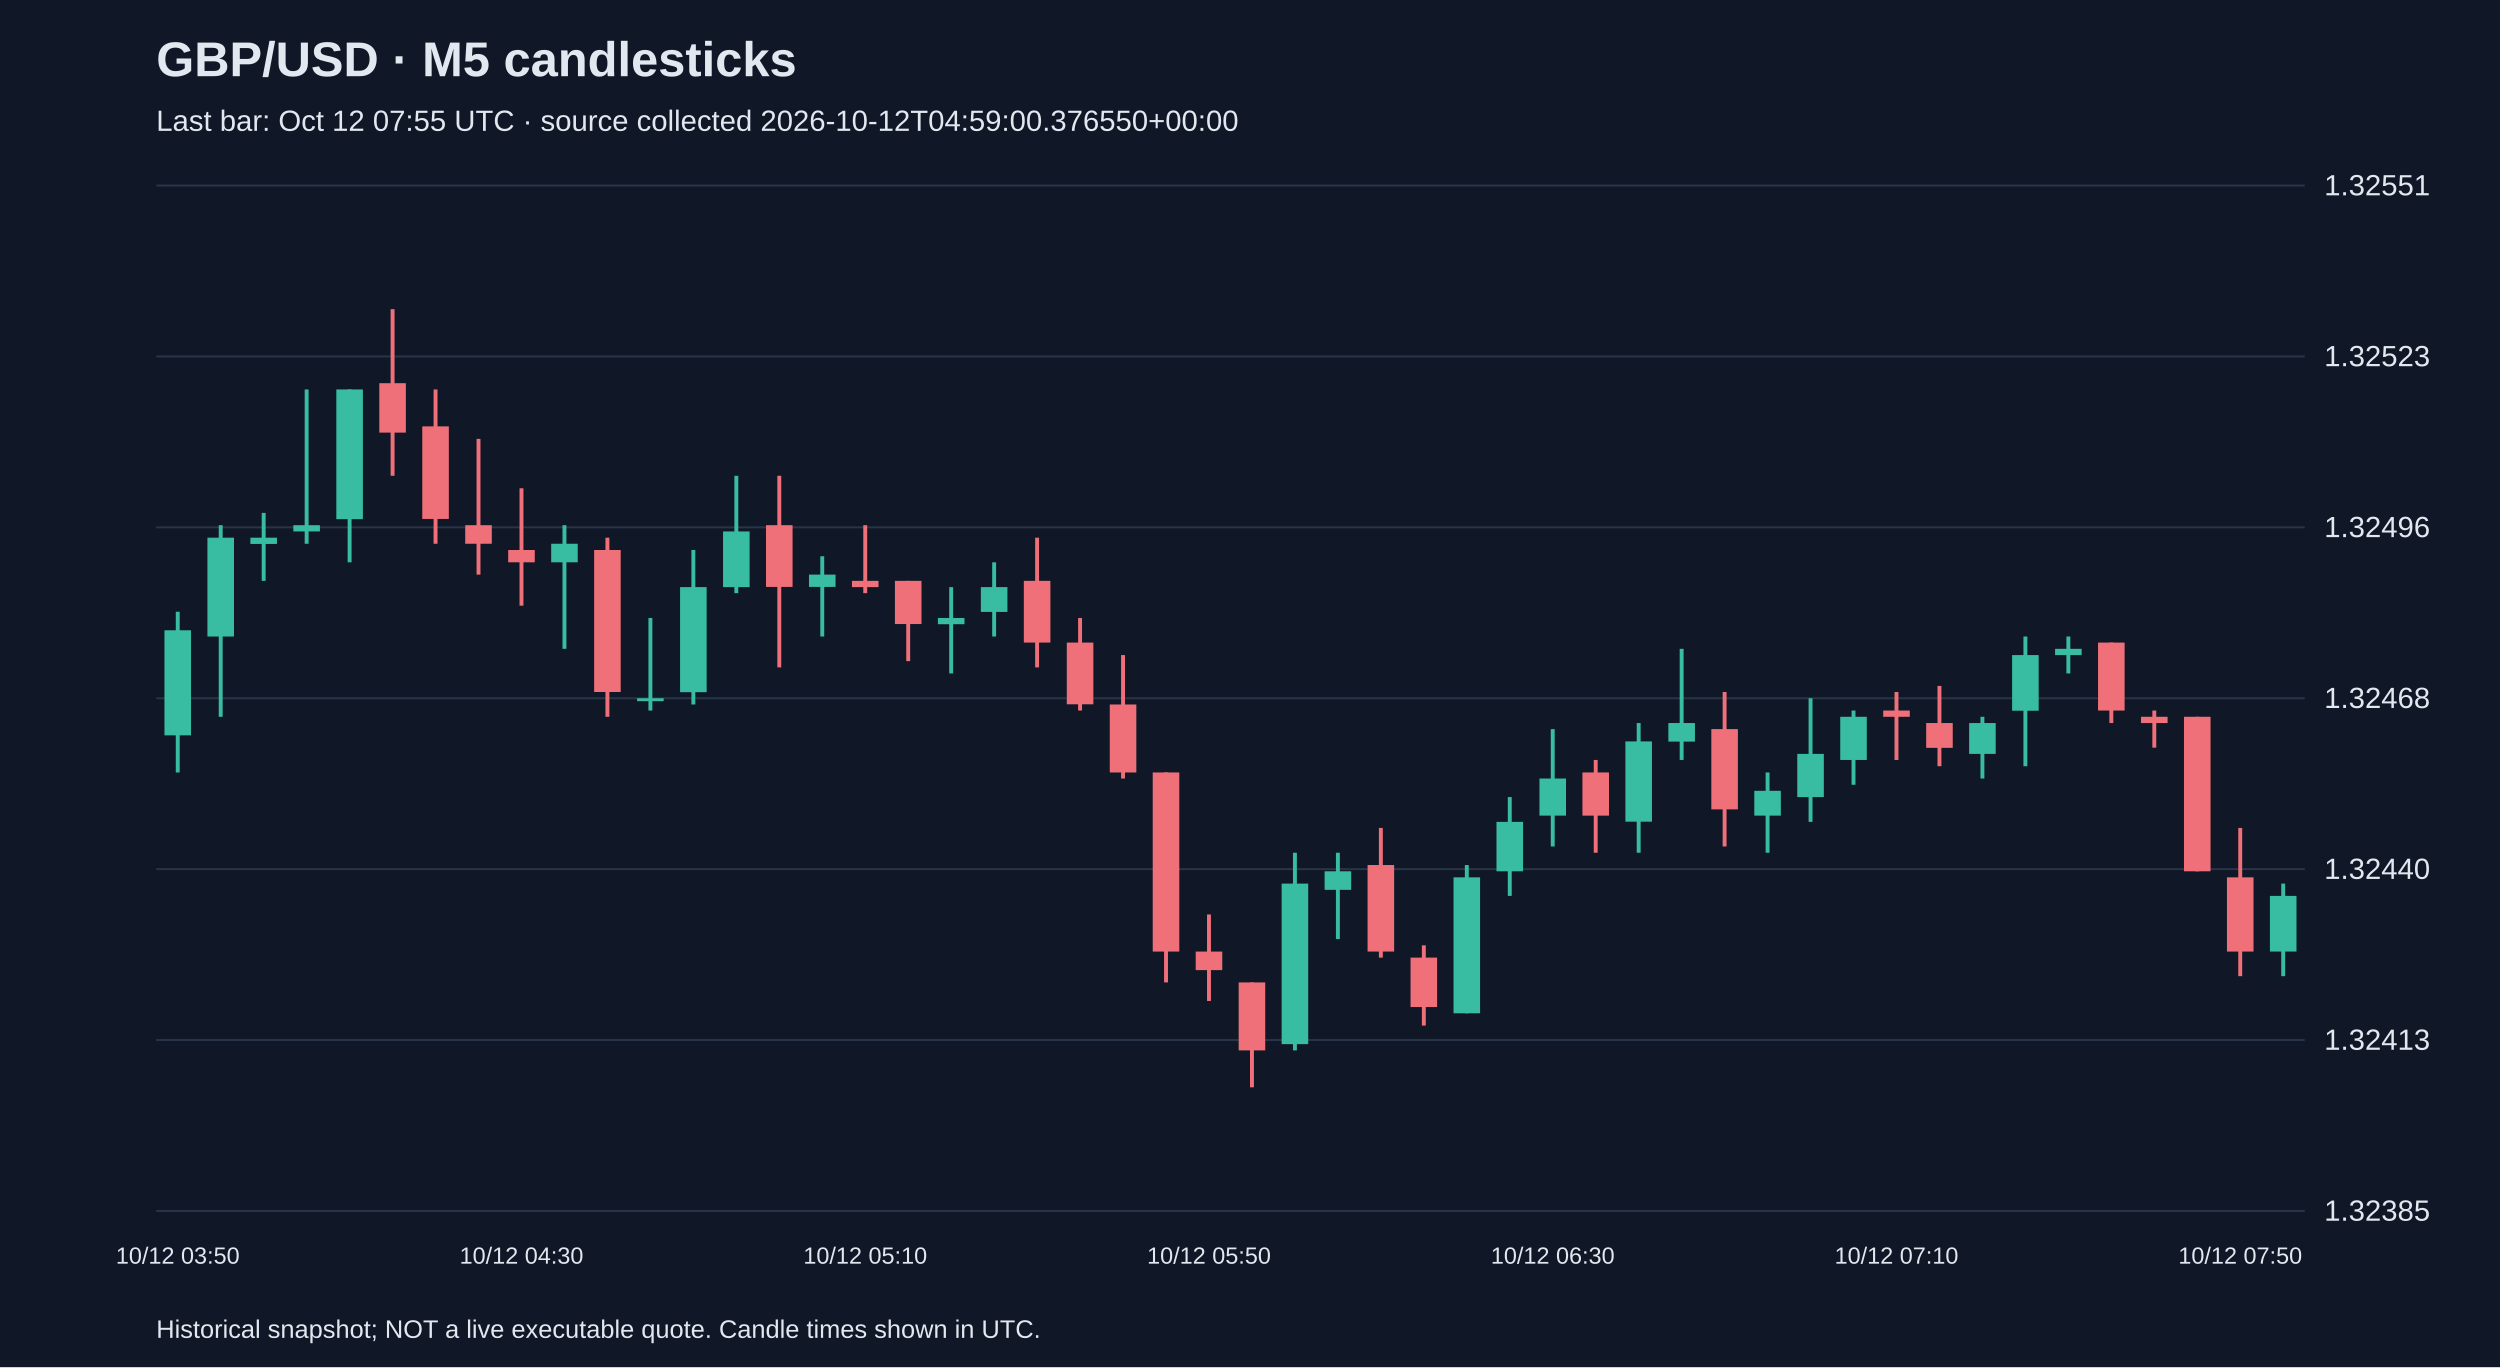
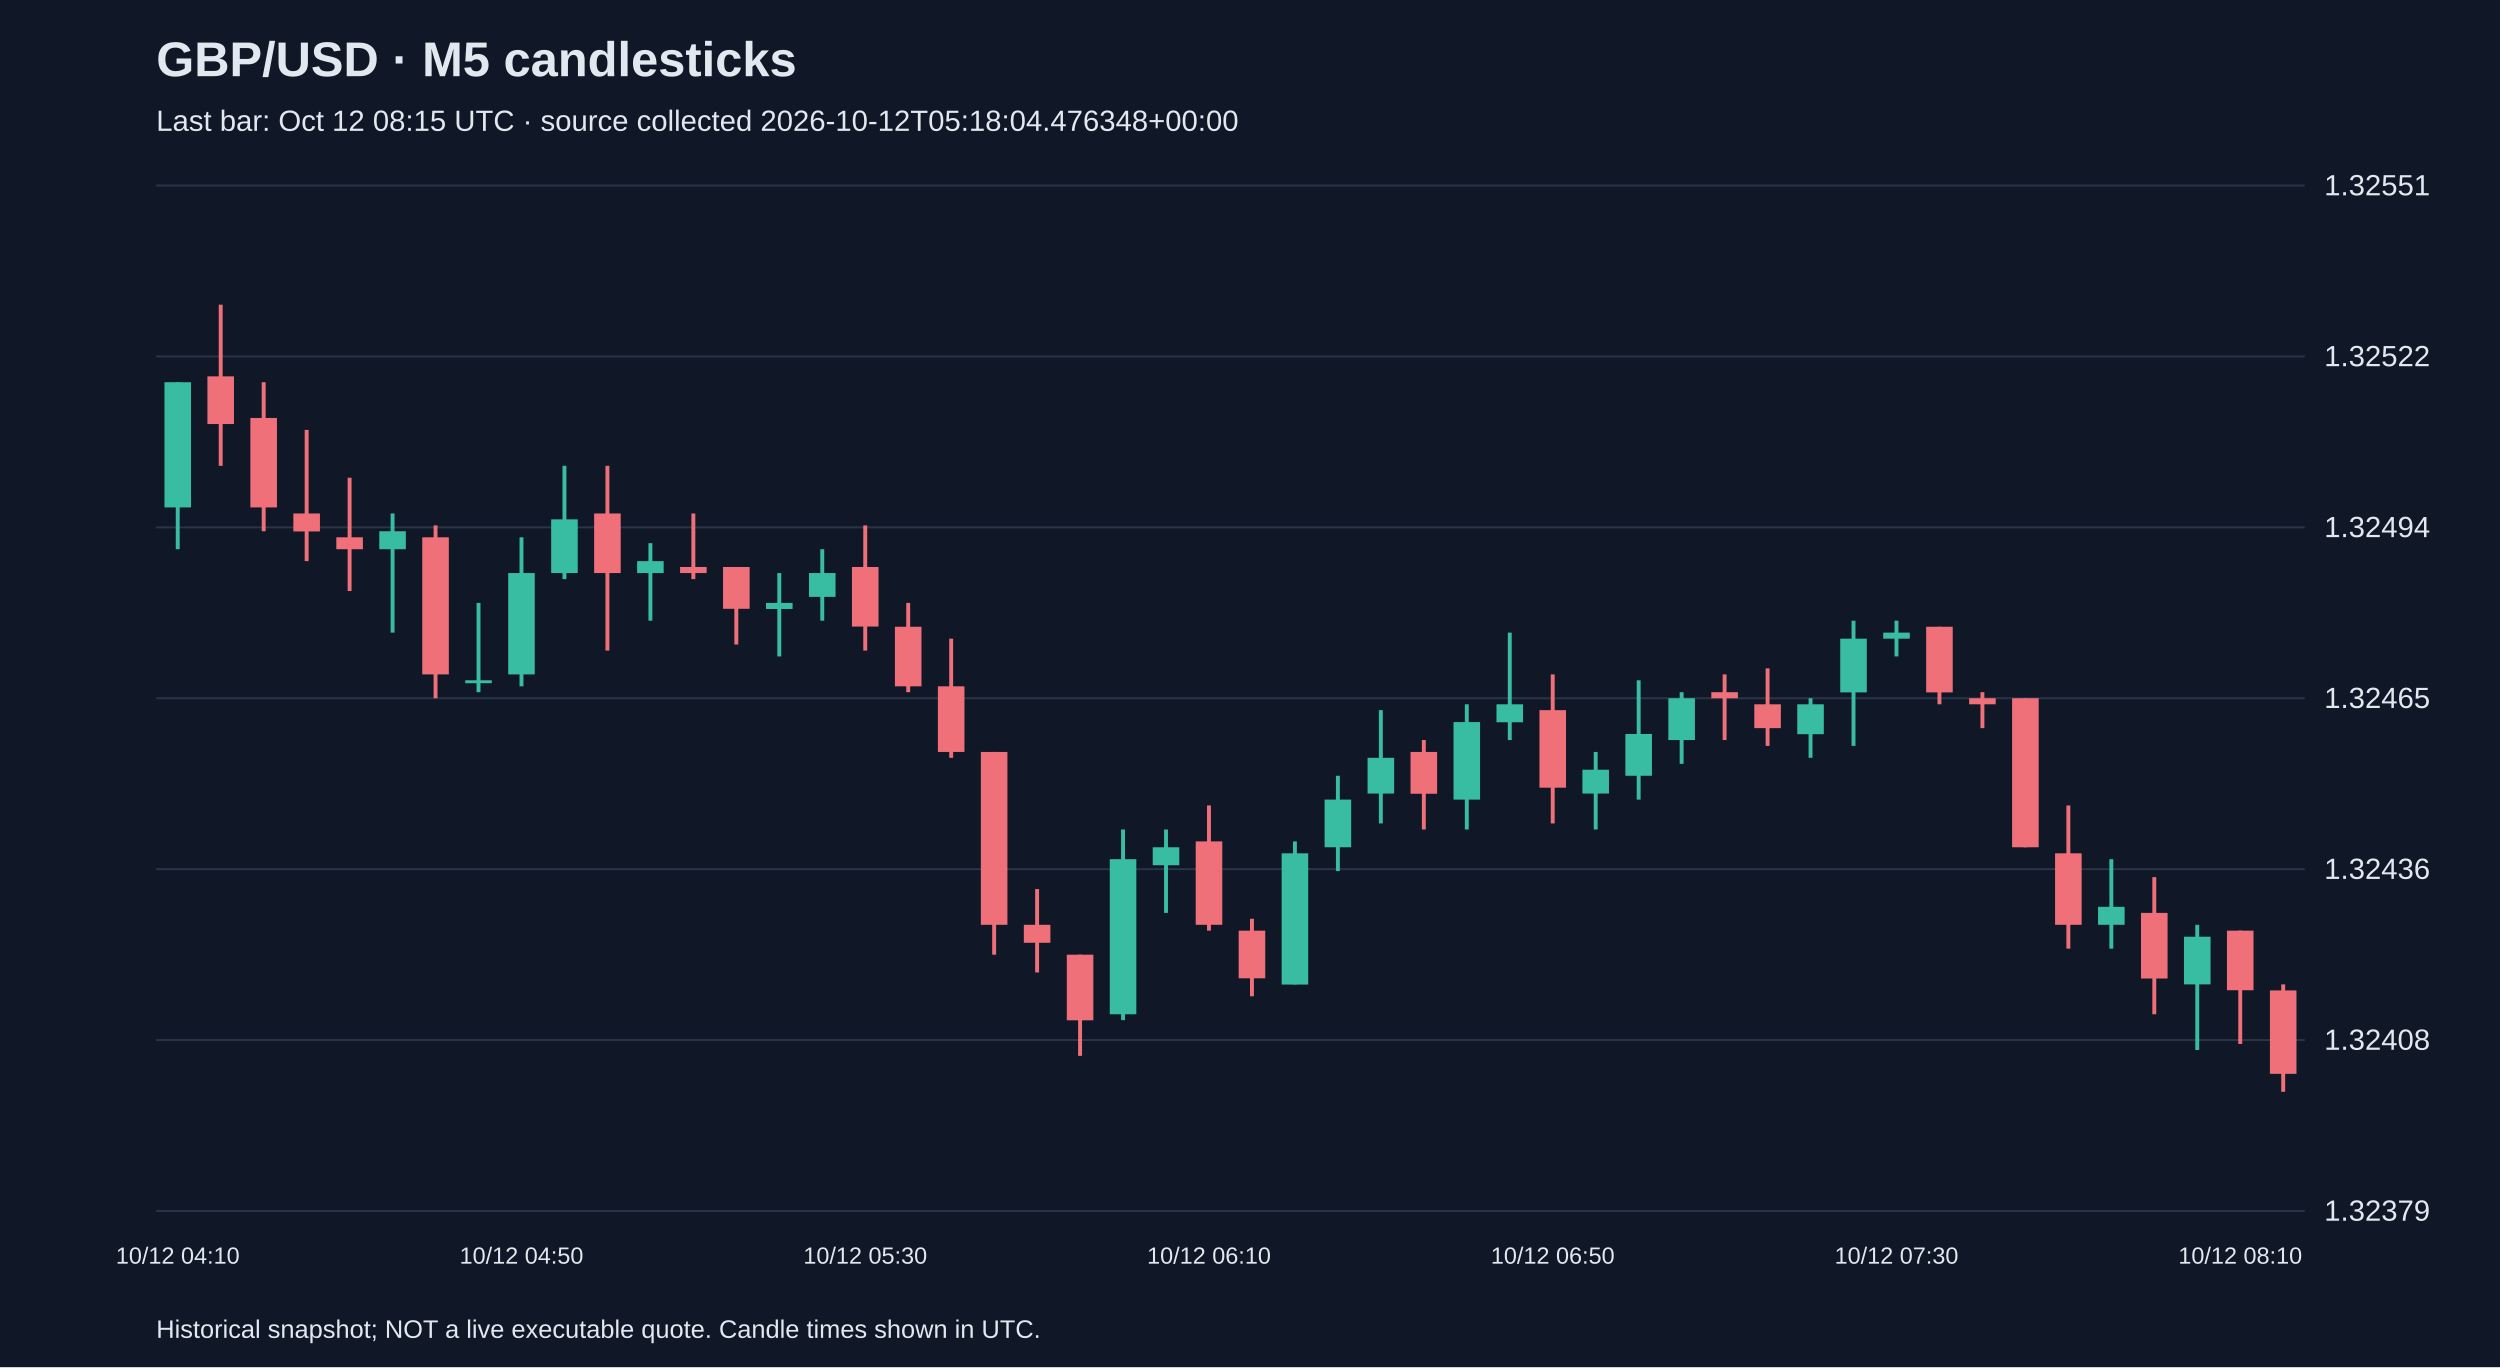
<svg xmlns="http://www.w3.org/2000/svg" viewBox="0 0 1280 700">
  <rect width="100%" height="100%" fill="#101827" />
  <style>text{font-family:Arial,sans-serif;fill:#e2e8f0}</style>
  <text x="80" y="39" font-size="25" font-weight="bold">GBP/USD · M5 candlesticks</text>
-   <text x="80" y="67" font-size="15" fill="#a6b1c5">Last bar: Oct 12 07:55 UTC · source collected 2026-10-12T04:59:00.376550+00:00</text>
+   <text x="80" y="67" font-size="15" fill="#a6b1c5">Last bar: Oct 12 08:15 UTC · source collected 2026-10-12T05:18:04.476348+00:00</text>
  <line x1="80" y1="620.0" x2="1180" y2="620.0" stroke="#283548" />
-   <text x="1190" y="625.0" font-size="15">1.32385</text>
+   <text x="1190" y="625.0" font-size="15">1.32379</text>
  <line x1="80" y1="532.5" x2="1180" y2="532.5" stroke="#283548" />
-   <text x="1190" y="537.5" font-size="15">1.32413</text>
+   <text x="1190" y="537.5" font-size="15">1.32408</text>
  <line x1="80" y1="445.0" x2="1180" y2="445.0" stroke="#283548" />
-   <text x="1190" y="450.0" font-size="15">1.32440</text>
+   <text x="1190" y="450.0" font-size="15">1.32436</text>
  <line x1="80" y1="357.5" x2="1180" y2="357.5" stroke="#283548" />
-   <text x="1190" y="362.5" font-size="15">1.32468</text>
+   <text x="1190" y="362.5" font-size="15">1.32465</text>
  <line x1="80" y1="270.0" x2="1180" y2="270.0" stroke="#283548" />
-   <text x="1190" y="275.0" font-size="15">1.32496</text>
+   <text x="1190" y="275.0" font-size="15">1.32494</text>
  <line x1="80" y1="182.5" x2="1180" y2="182.5" stroke="#283548" />
-   <text x="1190" y="187.5" font-size="15">1.32523</text>
+   <text x="1190" y="187.5" font-size="15">1.32522</text>
  <line x1="80" y1="95.0" x2="1180" y2="95.0" stroke="#283548" />
  <text x="1190" y="100.0" font-size="15">1.32551</text>
-   <line x1="91.0" y1="313.2" x2="91.0" y2="395.5" stroke="#38bca2" stroke-width="2" />
-   <rect x="84.2" y="322.7" width="13.6" height="53.8" fill="#38bca2" />
-   <text x="91.0" y="647" text-anchor="middle" font-size="12">10/12 03:50</text>
-   <line x1="113.0" y1="268.9" x2="113.0" y2="367.0" stroke="#38bca2" stroke-width="2" />
-   <rect x="106.2" y="275.3" width="13.6" height="50.6" fill="#38bca2" />
-   <line x1="135.0" y1="262.6" x2="135.0" y2="297.4" stroke="#38bca2" stroke-width="2" />
-   <rect x="128.2" y="275.3" width="13.6" height="3.2" fill="#38bca2" />
-   <line x1="157.0" y1="199.4" x2="157.0" y2="278.4" stroke="#38bca2" stroke-width="2" />
-   <rect x="150.2" y="268.9" width="13.6" height="3.2" fill="#38bca2" />
-   <line x1="179.0" y1="199.4" x2="179.0" y2="287.9" stroke="#38bca2" stroke-width="2" />
-   <rect x="172.2" y="199.4" width="13.6" height="66.4" fill="#38bca2" />
-   <line x1="201.0" y1="158.3" x2="201.0" y2="243.6" stroke="#f07079" stroke-width="2" />
-   <rect x="194.2" y="196.2" width="13.6" height="25.3" fill="#f07079" />
-   <line x1="223.0" y1="199.4" x2="223.0" y2="278.4" stroke="#f07079" stroke-width="2" />
-   <rect x="216.2" y="218.3" width="13.6" height="47.4" fill="#f07079" />
-   <line x1="245.0" y1="224.7" x2="245.0" y2="294.2" stroke="#f07079" stroke-width="2" />
-   <rect x="238.2" y="268.9" width="13.6" height="9.5" fill="#f07079" />
-   <line x1="267.0" y1="250.0" x2="267.0" y2="310.1" stroke="#f07079" stroke-width="2" />
-   <rect x="260.2" y="281.6" width="13.6" height="6.3" fill="#f07079" />
-   <text x="267.0" y="647" text-anchor="middle" font-size="12">10/12 04:30</text>
-   <line x1="289.0" y1="268.9" x2="289.0" y2="332.2" stroke="#38bca2" stroke-width="2" />
-   <rect x="282.2" y="278.4" width="13.6" height="9.5" fill="#38bca2" />
-   <line x1="311.0" y1="275.3" x2="311.0" y2="367.0" stroke="#f07079" stroke-width="2" />
-   <rect x="304.2" y="281.6" width="13.6" height="72.7" fill="#f07079" />
-   <line x1="333.0" y1="316.4" x2="333.0" y2="363.8" stroke="#38bca2" stroke-width="2" />
-   <rect x="326.2" y="357.5" width="13.6" height="1.5" fill="#38bca2" />
-   <line x1="355.0" y1="281.6" x2="355.0" y2="360.7" stroke="#38bca2" stroke-width="2" />
-   <rect x="348.2" y="300.6" width="13.6" height="53.8" fill="#38bca2" />
-   <line x1="377.0" y1="243.6" x2="377.0" y2="303.7" stroke="#38bca2" stroke-width="2" />
-   <rect x="370.2" y="272.1" width="13.6" height="28.5" fill="#38bca2" />
-   <line x1="399.0" y1="243.6" x2="399.0" y2="341.7" stroke="#f07079" stroke-width="2" />
-   <rect x="392.2" y="268.9" width="13.6" height="31.6" fill="#f07079" />
-   <line x1="421.0" y1="284.8" x2="421.0" y2="325.9" stroke="#38bca2" stroke-width="2" />
-   <rect x="414.2" y="294.2" width="13.6" height="6.3" fill="#38bca2" />
-   <line x1="443.0" y1="268.9" x2="443.0" y2="303.7" stroke="#f07079" stroke-width="2" />
-   <rect x="436.2" y="297.4" width="13.6" height="3.2" fill="#f07079" />
-   <text x="443.0" y="647" text-anchor="middle" font-size="12">10/12 05:10</text>
-   <line x1="465.0" y1="297.4" x2="465.0" y2="338.5" stroke="#f07079" stroke-width="2" />
-   <rect x="458.2" y="297.4" width="13.6" height="22.1" fill="#f07079" />
-   <line x1="487.0" y1="300.6" x2="487.0" y2="344.8" stroke="#38bca2" stroke-width="2" />
-   <rect x="480.2" y="316.4" width="13.6" height="3.2" fill="#38bca2" />
-   <line x1="509.0" y1="287.9" x2="509.0" y2="325.9" stroke="#38bca2" stroke-width="2" />
-   <rect x="502.2" y="300.6" width="13.6" height="12.7" fill="#38bca2" />
-   <line x1="531.0" y1="275.3" x2="531.0" y2="341.7" stroke="#f07079" stroke-width="2" />
-   <rect x="524.2" y="297.4" width="13.6" height="31.6" fill="#f07079" />
-   <line x1="553.0" y1="316.4" x2="553.0" y2="363.8" stroke="#f07079" stroke-width="2" />
-   <rect x="546.2" y="329.0" width="13.6" height="31.6" fill="#f07079" />
-   <line x1="575.0" y1="335.4" x2="575.0" y2="398.6" stroke="#f07079" stroke-width="2" />
-   <rect x="568.2" y="360.7" width="13.6" height="34.8" fill="#f07079" />
-   <line x1="597.0" y1="395.5" x2="597.0" y2="503.0" stroke="#f07079" stroke-width="2" />
-   <rect x="590.2" y="395.5" width="13.6" height="91.7" fill="#f07079" />
-   <line x1="619.0" y1="468.2" x2="619.0" y2="512.5" stroke="#f07079" stroke-width="2" />
-   <rect x="612.2" y="487.2" width="13.6" height="9.5" fill="#f07079" />
-   <text x="619.0" y="647" text-anchor="middle" font-size="12">10/12 05:50</text>
-   <line x1="641.0" y1="503.0" x2="641.0" y2="556.7" stroke="#f07079" stroke-width="2" />
-   <rect x="634.2" y="503.0" width="13.6" height="34.8" fill="#f07079" />
-   <line x1="663.0" y1="436.6" x2="663.0" y2="537.8" stroke="#38bca2" stroke-width="2" />
-   <rect x="656.2" y="452.4" width="13.6" height="82.2" fill="#38bca2" />
-   <line x1="685.0" y1="436.6" x2="685.0" y2="480.8" stroke="#38bca2" stroke-width="2" />
-   <rect x="678.2" y="446.1" width="13.6" height="9.5" fill="#38bca2" />
-   <line x1="707.0" y1="423.9" x2="707.0" y2="490.3" stroke="#f07079" stroke-width="2" />
-   <rect x="700.2" y="442.9" width="13.6" height="44.3" fill="#f07079" />
-   <line x1="729.0" y1="484.0" x2="729.0" y2="525.1" stroke="#f07079" stroke-width="2" />
-   <rect x="722.2" y="490.3" width="13.6" height="25.3" fill="#f07079" />
-   <line x1="751.0" y1="442.9" x2="751.0" y2="518.8" stroke="#38bca2" stroke-width="2" />
-   <rect x="744.2" y="449.2" width="13.6" height="69.6" fill="#38bca2" />
-   <line x1="773.0" y1="408.1" x2="773.0" y2="458.7" stroke="#38bca2" stroke-width="2" />
-   <rect x="766.2" y="420.8" width="13.6" height="25.3" fill="#38bca2" />
-   <line x1="795.0" y1="373.3" x2="795.0" y2="433.4" stroke="#38bca2" stroke-width="2" />
-   <rect x="788.2" y="398.6" width="13.6" height="19.0" fill="#38bca2" />
-   <text x="795.0" y="647" text-anchor="middle" font-size="12">10/12 06:30</text>
-   <line x1="817.0" y1="389.1" x2="817.0" y2="436.6" stroke="#f07079" stroke-width="2" />
-   <rect x="810.2" y="395.5" width="13.6" height="22.1" fill="#f07079" />
-   <line x1="839.0" y1="370.2" x2="839.0" y2="436.6" stroke="#38bca2" stroke-width="2" />
-   <rect x="832.2" y="379.6" width="13.6" height="41.1" fill="#38bca2" />
-   <line x1="861.0" y1="332.2" x2="861.0" y2="389.1" stroke="#38bca2" stroke-width="2" />
-   <rect x="854.2" y="370.2" width="13.6" height="9.5" fill="#38bca2" />
-   <line x1="883.0" y1="354.3" x2="883.0" y2="433.4" stroke="#f07079" stroke-width="2" />
-   <rect x="876.2" y="373.3" width="13.6" height="41.1" fill="#f07079" />
-   <line x1="905.0" y1="395.5" x2="905.0" y2="436.6" stroke="#38bca2" stroke-width="2" />
-   <rect x="898.2" y="404.9" width="13.6" height="12.7" fill="#38bca2" />
-   <line x1="927.0" y1="357.5" x2="927.0" y2="420.8" stroke="#38bca2" stroke-width="2" />
-   <rect x="920.2" y="386.0" width="13.6" height="22.1" fill="#38bca2" />
-   <line x1="949.0" y1="363.8" x2="949.0" y2="401.8" stroke="#38bca2" stroke-width="2" />
-   <rect x="942.2" y="367.0" width="13.6" height="22.1" fill="#38bca2" />
-   <line x1="971.0" y1="354.3" x2="971.0" y2="389.1" stroke="#f07079" stroke-width="2" />
-   <rect x="964.2" y="363.8" width="13.6" height="3.2" fill="#f07079" />
-   <text x="971.0" y="647" text-anchor="middle" font-size="12">10/12 07:10</text>
-   <line x1="993.0" y1="351.2" x2="993.0" y2="392.3" stroke="#f07079" stroke-width="2" />
-   <rect x="986.2" y="370.2" width="13.6" height="12.7" fill="#f07079" />
-   <line x1="1015.0" y1="367.0" x2="1015.0" y2="398.6" stroke="#38bca2" stroke-width="2" />
-   <rect x="1008.2" y="370.2" width="13.6" height="15.8" fill="#38bca2" />
-   <line x1="1037.0" y1="325.9" x2="1037.0" y2="392.3" stroke="#38bca2" stroke-width="2" />
-   <rect x="1030.2" y="335.4" width="13.6" height="28.5" fill="#38bca2" />
-   <line x1="1059.0" y1="325.9" x2="1059.0" y2="344.8" stroke="#38bca2" stroke-width="2" />
-   <rect x="1052.2" y="332.2" width="13.6" height="3.2" fill="#38bca2" />
-   <line x1="1081.0" y1="329.0" x2="1081.0" y2="370.2" stroke="#f07079" stroke-width="2" />
-   <rect x="1074.2" y="329.0" width="13.6" height="34.8" fill="#f07079" />
-   <line x1="1103.0" y1="363.8" x2="1103.0" y2="382.8" stroke="#f07079" stroke-width="2" />
-   <rect x="1096.2" y="367.0" width="13.6" height="3.2" fill="#f07079" />
-   <line x1="1125.0" y1="367.0" x2="1125.0" y2="446.1" stroke="#f07079" stroke-width="2" />
-   <rect x="1118.2" y="367.0" width="13.6" height="79.1" fill="#f07079" />
-   <line x1="1147.0" y1="423.9" x2="1147.0" y2="499.8" stroke="#f07079" stroke-width="2" />
-   <rect x="1140.2" y="449.2" width="13.6" height="38.0" fill="#f07079" />
-   <text x="1147.0" y="647" text-anchor="middle" font-size="12">10/12 07:50</text>
-   <line x1="1169.0" y1="452.4" x2="1169.0" y2="499.8" stroke="#38bca2" stroke-width="2" />
-   <rect x="1162.2" y="458.7" width="13.6" height="28.5" fill="#38bca2" />
+   <line x1="91.0" y1="195.7" x2="91.0" y2="281.2" stroke="#38bca2" stroke-width="2" />
+   <rect x="84.2" y="195.7" width="13.6" height="64.1" fill="#38bca2" />
+   <text x="91.0" y="647" text-anchor="middle" font-size="12">10/12 04:10</text>
+   <line x1="113.0" y1="156.0" x2="113.0" y2="238.5" stroke="#f07079" stroke-width="2" />
+   <rect x="106.2" y="192.7" width="13.6" height="24.4" fill="#f07079" />
+   <line x1="135.0" y1="195.7" x2="135.0" y2="272.0" stroke="#f07079" stroke-width="2" />
+   <rect x="128.2" y="214.0" width="13.6" height="45.8" fill="#f07079" />
+   <line x1="157.0" y1="220.1" x2="157.0" y2="287.3" stroke="#f07079" stroke-width="2" />
+   <rect x="150.2" y="262.9" width="13.6" height="9.2" fill="#f07079" />
+   <line x1="179.0" y1="244.6" x2="179.0" y2="302.6" stroke="#f07079" stroke-width="2" />
+   <rect x="172.2" y="275.1" width="13.6" height="6.1" fill="#f07079" />
+   <line x1="201.0" y1="262.9" x2="201.0" y2="323.9" stroke="#38bca2" stroke-width="2" />
+   <rect x="194.2" y="272.0" width="13.6" height="9.2" fill="#38bca2" />
+   <line x1="223.0" y1="269.0" x2="223.0" y2="357.5" stroke="#f07079" stroke-width="2" />
+   <rect x="216.2" y="275.1" width="13.6" height="70.2" fill="#f07079" />
+   <line x1="245.0" y1="308.7" x2="245.0" y2="354.4" stroke="#38bca2" stroke-width="2" />
+   <rect x="238.2" y="348.3" width="13.6" height="1.5" fill="#38bca2" />
+   <line x1="267.0" y1="275.1" x2="267.0" y2="351.4" stroke="#38bca2" stroke-width="2" />
+   <rect x="260.2" y="293.4" width="13.6" height="51.9" fill="#38bca2" />
+   <text x="267.0" y="647" text-anchor="middle" font-size="12">10/12 04:50</text>
+   <line x1="289.0" y1="238.5" x2="289.0" y2="296.5" stroke="#38bca2" stroke-width="2" />
+   <rect x="282.2" y="265.9" width="13.6" height="27.5" fill="#38bca2" />
+   <line x1="311.0" y1="238.5" x2="311.0" y2="333.1" stroke="#f07079" stroke-width="2" />
+   <rect x="304.2" y="262.9" width="13.6" height="30.5" fill="#f07079" />
+   <line x1="333.0" y1="278.1" x2="333.0" y2="317.8" stroke="#38bca2" stroke-width="2" />
+   <rect x="326.2" y="287.3" width="13.6" height="6.1" fill="#38bca2" />
+   <line x1="355.0" y1="262.9" x2="355.0" y2="296.5" stroke="#f07079" stroke-width="2" />
+   <rect x="348.2" y="290.3" width="13.6" height="3.1" fill="#f07079" />
+   <line x1="377.0" y1="290.3" x2="377.0" y2="330.0" stroke="#f07079" stroke-width="2" />
+   <rect x="370.2" y="290.3" width="13.6" height="21.4" fill="#f07079" />
+   <line x1="399.0" y1="293.4" x2="399.0" y2="336.1" stroke="#38bca2" stroke-width="2" />
+   <rect x="392.2" y="308.7" width="13.6" height="3.1" fill="#38bca2" />
+   <line x1="421.0" y1="281.2" x2="421.0" y2="317.8" stroke="#38bca2" stroke-width="2" />
+   <rect x="414.2" y="293.4" width="13.6" height="12.2" fill="#38bca2" />
+   <line x1="443.0" y1="269.0" x2="443.0" y2="333.1" stroke="#f07079" stroke-width="2" />
+   <rect x="436.2" y="290.3" width="13.6" height="30.5" fill="#f07079" />
+   <text x="443.0" y="647" text-anchor="middle" font-size="12">10/12 05:30</text>
+   <line x1="465.0" y1="308.7" x2="465.0" y2="354.4" stroke="#f07079" stroke-width="2" />
+   <rect x="458.2" y="320.9" width="13.6" height="30.5" fill="#f07079" />
+   <line x1="487.0" y1="327.0" x2="487.0" y2="388.0" stroke="#f07079" stroke-width="2" />
+   <rect x="480.2" y="351.4" width="13.6" height="33.6" fill="#f07079" />
+   <line x1="509.0" y1="385.0" x2="509.0" y2="488.8" stroke="#f07079" stroke-width="2" />
+   <rect x="502.2" y="385.0" width="13.6" height="88.5" fill="#f07079" />
+   <line x1="531.0" y1="455.2" x2="531.0" y2="497.9" stroke="#f07079" stroke-width="2" />
+   <rect x="524.2" y="473.5" width="13.6" height="9.2" fill="#f07079" />
+   <line x1="553.0" y1="488.8" x2="553.0" y2="540.6" stroke="#f07079" stroke-width="2" />
+   <rect x="546.2" y="488.8" width="13.6" height="33.6" fill="#f07079" />
+   <line x1="575.0" y1="424.7" x2="575.0" y2="522.3" stroke="#38bca2" stroke-width="2" />
+   <rect x="568.2" y="439.9" width="13.6" height="79.4" fill="#38bca2" />
+   <line x1="597.0" y1="424.7" x2="597.0" y2="467.4" stroke="#38bca2" stroke-width="2" />
+   <rect x="590.2" y="433.8" width="13.6" height="9.2" fill="#38bca2" />
+   <line x1="619.0" y1="412.4" x2="619.0" y2="476.5" stroke="#f07079" stroke-width="2" />
+   <rect x="612.2" y="430.8" width="13.6" height="42.7" fill="#f07079" />
+   <text x="619.0" y="647" text-anchor="middle" font-size="12">10/12 06:10</text>
+   <line x1="641.0" y1="470.4" x2="641.0" y2="510.1" stroke="#f07079" stroke-width="2" />
+   <rect x="634.2" y="476.5" width="13.6" height="24.4" fill="#f07079" />
+   <line x1="663.0" y1="430.8" x2="663.0" y2="504.0" stroke="#38bca2" stroke-width="2" />
+   <rect x="656.2" y="436.9" width="13.6" height="67.2" fill="#38bca2" />
+   <line x1="685.0" y1="397.2" x2="685.0" y2="446.0" stroke="#38bca2" stroke-width="2" />
+   <rect x="678.2" y="409.4" width="13.6" height="24.4" fill="#38bca2" />
+   <line x1="707.0" y1="363.6" x2="707.0" y2="421.6" stroke="#38bca2" stroke-width="2" />
+   <rect x="700.2" y="388.0" width="13.6" height="18.3" fill="#38bca2" />
+   <line x1="729.0" y1="378.9" x2="729.0" y2="424.7" stroke="#f07079" stroke-width="2" />
+   <rect x="722.2" y="385.0" width="13.6" height="21.4" fill="#f07079" />
+   <line x1="751.0" y1="360.6" x2="751.0" y2="424.7" stroke="#38bca2" stroke-width="2" />
+   <rect x="744.2" y="369.7" width="13.6" height="39.7" fill="#38bca2" />
+   <line x1="773.0" y1="323.9" x2="773.0" y2="378.9" stroke="#38bca2" stroke-width="2" />
+   <rect x="766.2" y="360.6" width="13.6" height="9.2" fill="#38bca2" />
+   <line x1="795.0" y1="345.3" x2="795.0" y2="421.6" stroke="#f07079" stroke-width="2" />
+   <rect x="788.2" y="363.6" width="13.6" height="39.7" fill="#f07079" />
+   <text x="795.0" y="647" text-anchor="middle" font-size="12">10/12 06:50</text>
+   <line x1="817.0" y1="385.0" x2="817.0" y2="424.7" stroke="#38bca2" stroke-width="2" />
+   <rect x="810.2" y="394.1" width="13.6" height="12.2" fill="#38bca2" />
+   <line x1="839.0" y1="348.3" x2="839.0" y2="409.4" stroke="#38bca2" stroke-width="2" />
+   <rect x="832.2" y="375.8" width="13.6" height="21.4" fill="#38bca2" />
+   <line x1="861.0" y1="354.4" x2="861.0" y2="391.1" stroke="#38bca2" stroke-width="2" />
+   <rect x="854.2" y="357.5" width="13.6" height="21.4" fill="#38bca2" />
+   <line x1="883.0" y1="345.3" x2="883.0" y2="378.9" stroke="#f07079" stroke-width="2" />
+   <rect x="876.2" y="354.4" width="13.6" height="3.1" fill="#f07079" />
+   <line x1="905.0" y1="342.2" x2="905.0" y2="381.9" stroke="#f07079" stroke-width="2" />
+   <rect x="898.2" y="360.6" width="13.6" height="12.2" fill="#f07079" />
+   <line x1="927.0" y1="357.5" x2="927.0" y2="388.0" stroke="#38bca2" stroke-width="2" />
+   <rect x="920.2" y="360.6" width="13.6" height="15.3" fill="#38bca2" />
+   <line x1="949.0" y1="317.8" x2="949.0" y2="381.9" stroke="#38bca2" stroke-width="2" />
+   <rect x="942.2" y="327.0" width="13.6" height="27.5" fill="#38bca2" />
+   <line x1="971.0" y1="317.8" x2="971.0" y2="336.1" stroke="#38bca2" stroke-width="2" />
+   <rect x="964.2" y="323.9" width="13.6" height="3.1" fill="#38bca2" />
+   <text x="971.0" y="647" text-anchor="middle" font-size="12">10/12 07:30</text>
+   <line x1="993.0" y1="320.9" x2="993.0" y2="360.6" stroke="#f07079" stroke-width="2" />
+   <rect x="986.2" y="320.9" width="13.6" height="33.6" fill="#f07079" />
+   <line x1="1015.0" y1="354.4" x2="1015.0" y2="372.8" stroke="#f07079" stroke-width="2" />
+   <rect x="1008.2" y="357.5" width="13.6" height="3.1" fill="#f07079" />
+   <line x1="1037.0" y1="357.5" x2="1037.0" y2="433.8" stroke="#f07079" stroke-width="2" />
+   <rect x="1030.2" y="357.5" width="13.6" height="76.3" fill="#f07079" />
+   <line x1="1059.0" y1="412.4" x2="1059.0" y2="485.7" stroke="#f07079" stroke-width="2" />
+   <rect x="1052.2" y="436.9" width="13.6" height="36.6" fill="#f07079" />
+   <line x1="1081.0" y1="439.9" x2="1081.0" y2="485.7" stroke="#38bca2" stroke-width="2" />
+   <rect x="1074.2" y="464.3" width="13.6" height="9.2" fill="#38bca2" />
+   <line x1="1103.0" y1="449.1" x2="1103.0" y2="519.3" stroke="#f07079" stroke-width="2" />
+   <rect x="1096.2" y="467.4" width="13.6" height="33.6" fill="#f07079" />
+   <line x1="1125.0" y1="473.5" x2="1125.0" y2="537.6" stroke="#38bca2" stroke-width="2" />
+   <rect x="1118.2" y="479.6" width="13.6" height="24.4" fill="#38bca2" />
+   <line x1="1147.0" y1="476.5" x2="1147.0" y2="534.5" stroke="#f07079" stroke-width="2" />
+   <rect x="1140.2" y="476.5" width="13.6" height="30.5" fill="#f07079" />
+   <text x="1147.0" y="647" text-anchor="middle" font-size="12">10/12 08:10</text>
+   <line x1="1169.0" y1="504.0" x2="1169.0" y2="559.0" stroke="#f07079" stroke-width="2" />
+   <rect x="1162.2" y="507.1" width="13.6" height="42.7" fill="#f07079" />
  <text x="80" y="685" font-size="13">Historical snapshot; NOT a live executable quote. Candle times shown in UTC.</text>
</svg>
